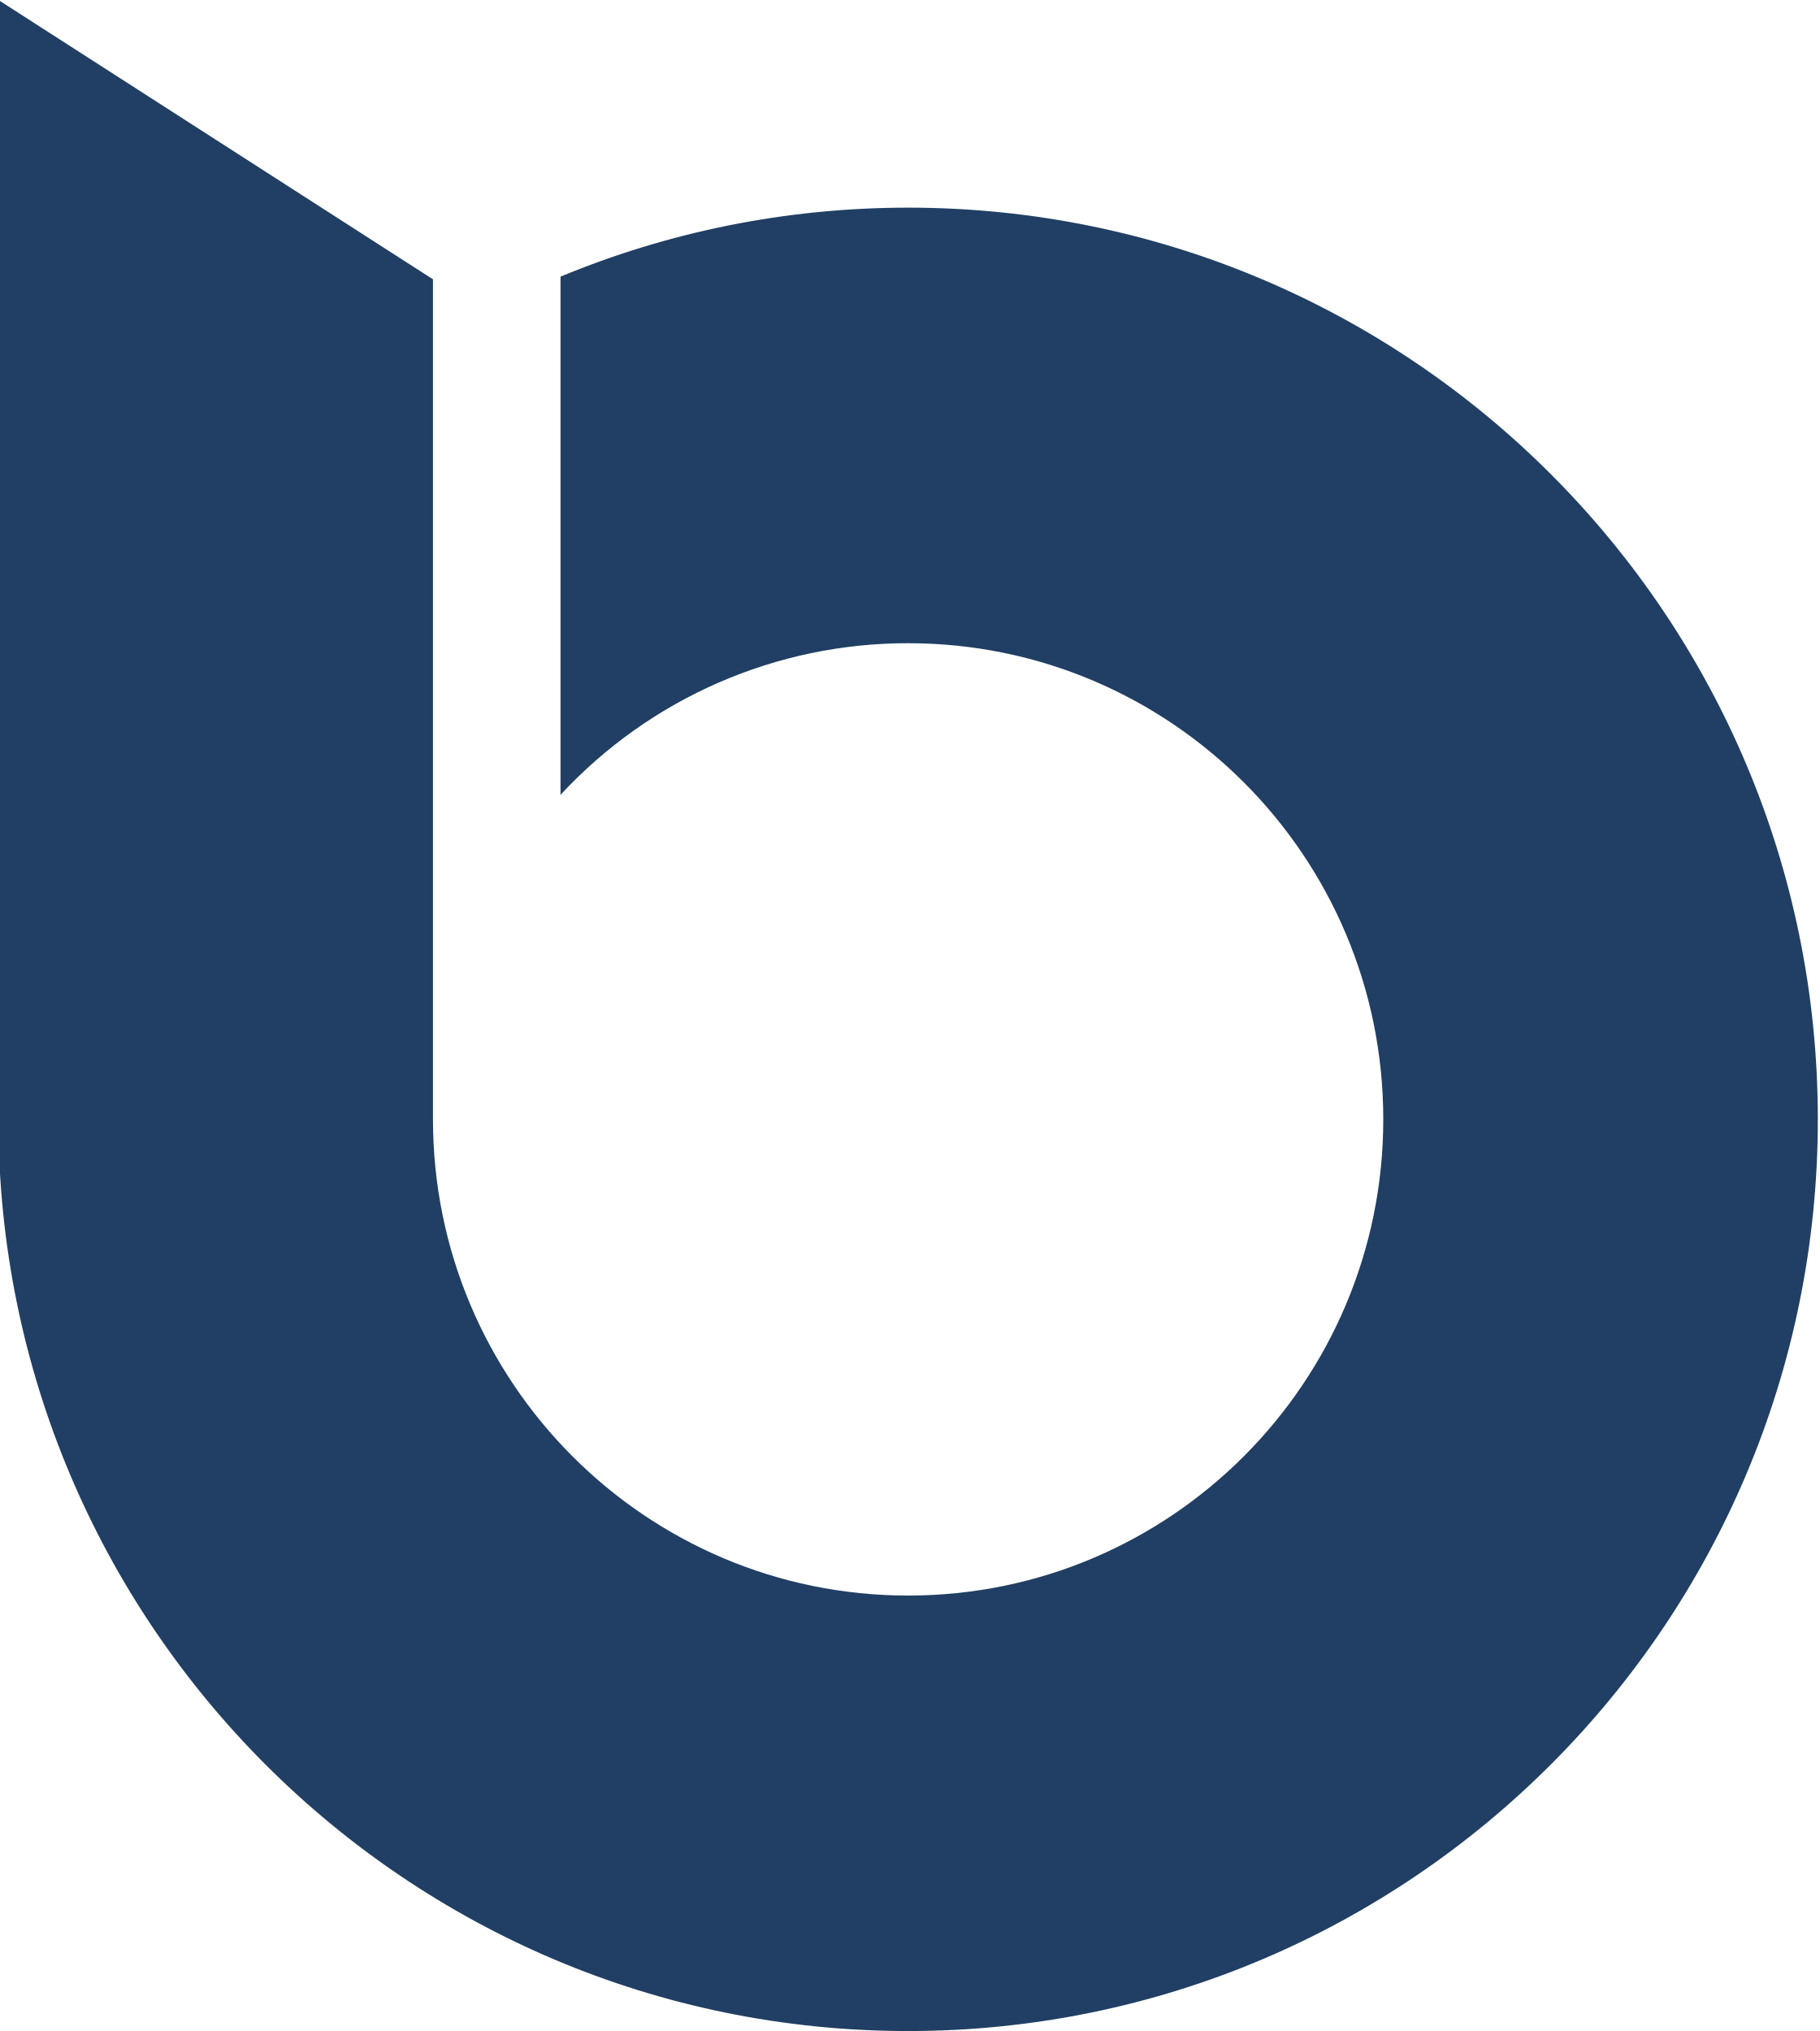
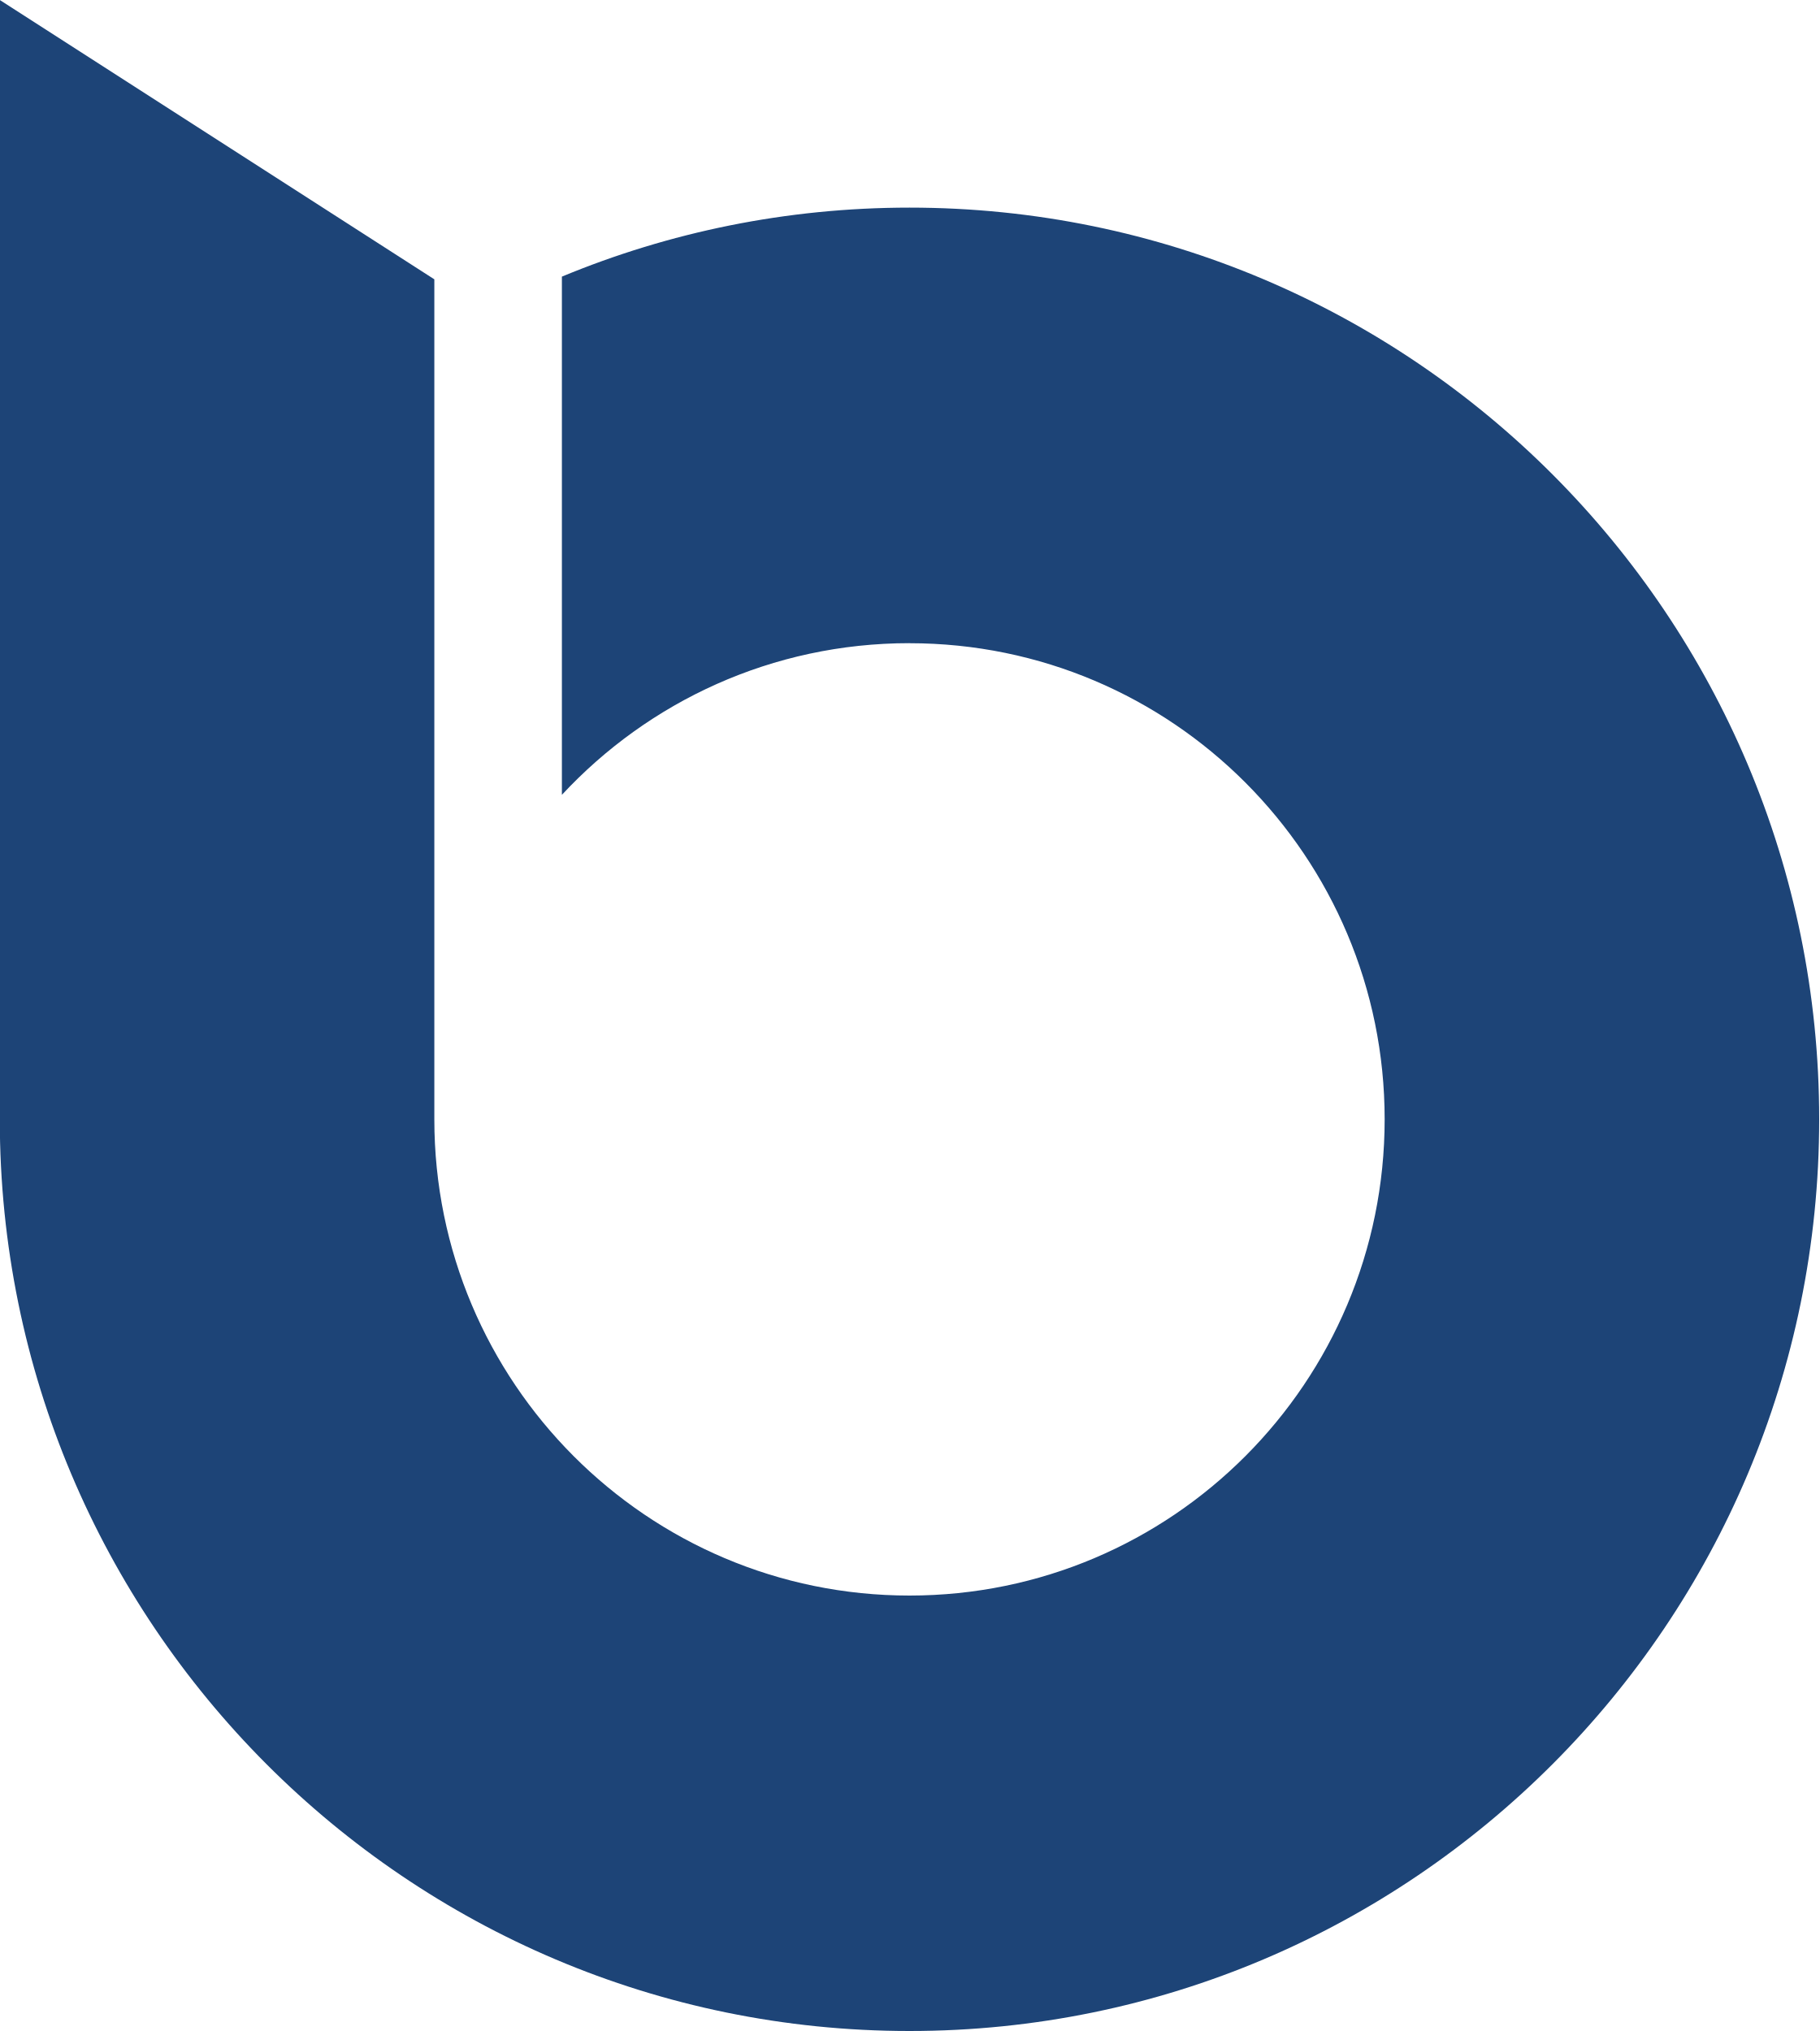
- <svg xmlns="http://www.w3.org/2000/svg">
-   <path d="M21.269 30.219a17.9 17.9 0 0113.153-5.739c9.928 0 17.979 8.065 17.979 18.016 0 9.951-8.051 18.024-17.979 18.024-9.926 0-17.979-8.073-17.979-18.024V10.709L0 .139v42.357C0 61.551 15.417 77 34.422 77c19.011 0 34.422-15.449 34.422-34.504 0-19.049-15.411-34.499-34.422-34.499-4.655 0-9.102.93-13.153 2.611v19.611" transform="translate(-.06 -.139)" fill="#213f64" fill-rule="evenodd" />
+ <svg xmlns="http://www.w3.org/2000/svg" version="1.1" viewBox="6.09 5.00 35.83 40.00">
+   <g fill="none" fill-rule="evenodd">
+     <path d="m24 17.668c5.167 0 9.357 4.197 9.357 9.376s-4.19 9.38-9.357 9.38c-5.166 0-9.357-4.201-9.357-9.38v-16.543l-8.557-5.501v22.043c0 9.917 8.023 17.957 17.914 17.957 9.894 0 17.914-8.04 17.914-17.957 0-9.914-8.02-17.954-17.914-17.954-2.423 0-4.737 0.484-6.845 1.359v10.206c1.708-1.838 4.142-2.987 6.845-2.987z" fill="#1D4477" />
+   </g>
</svg>
